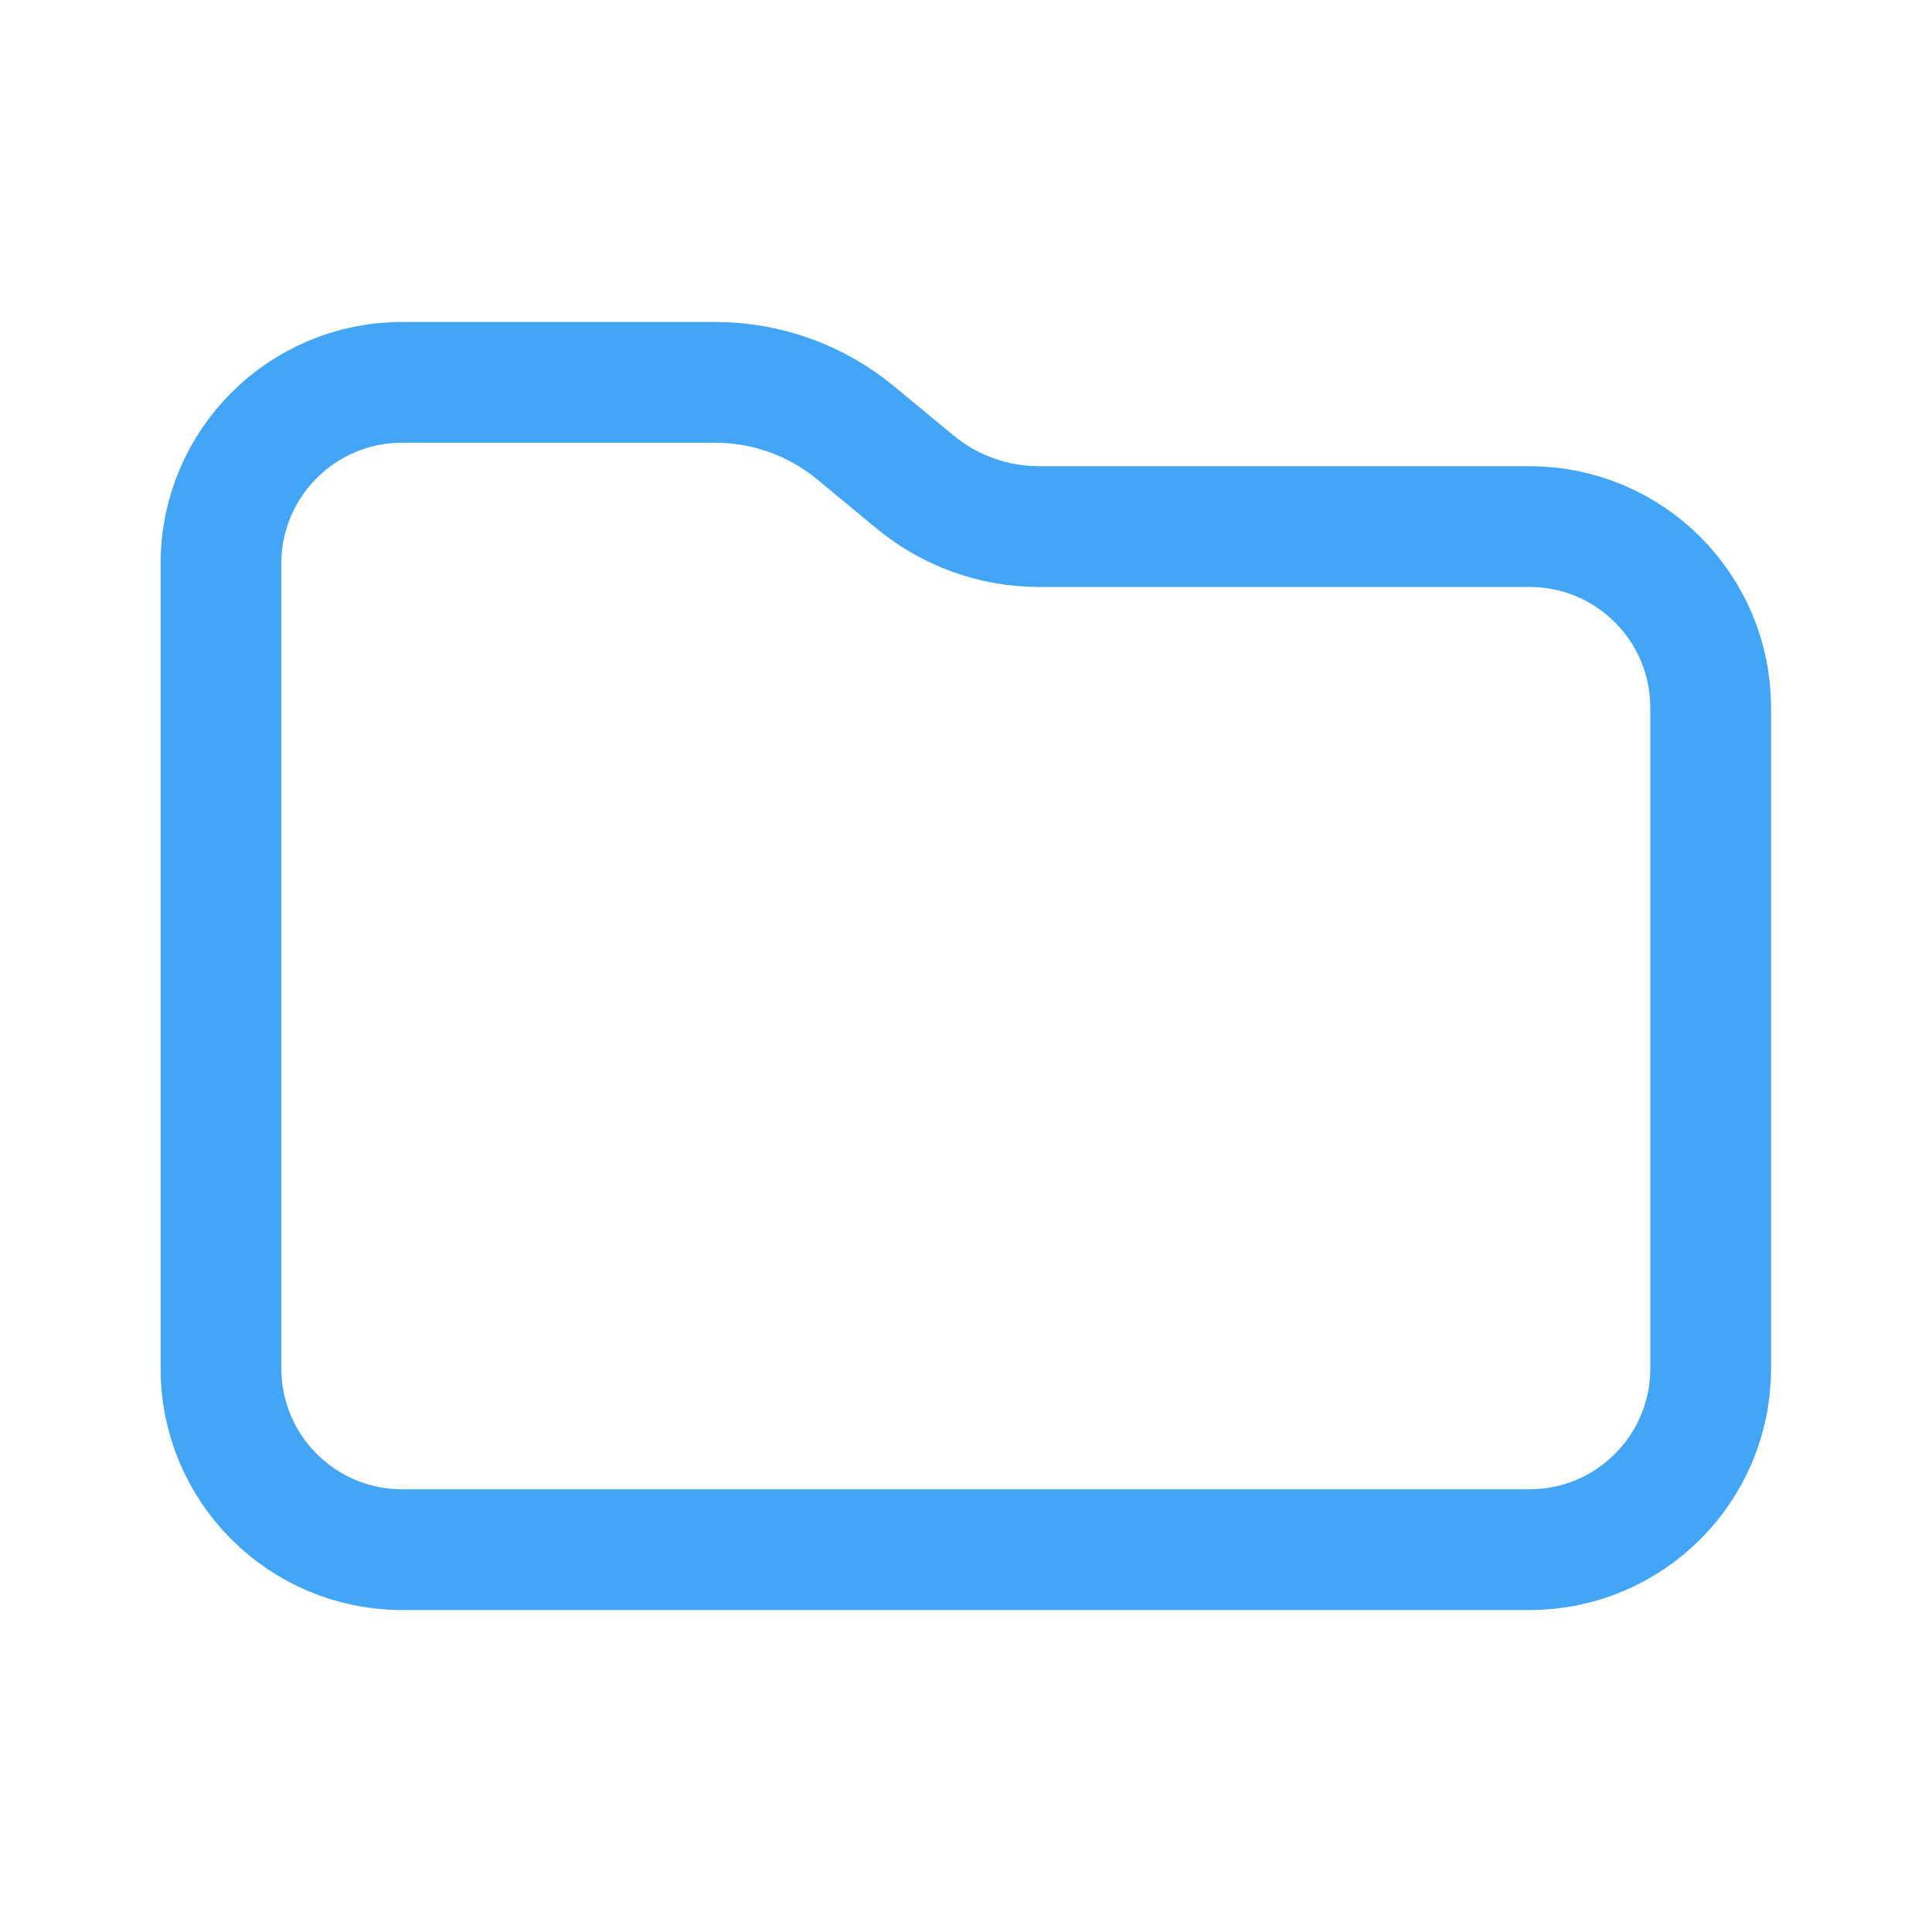
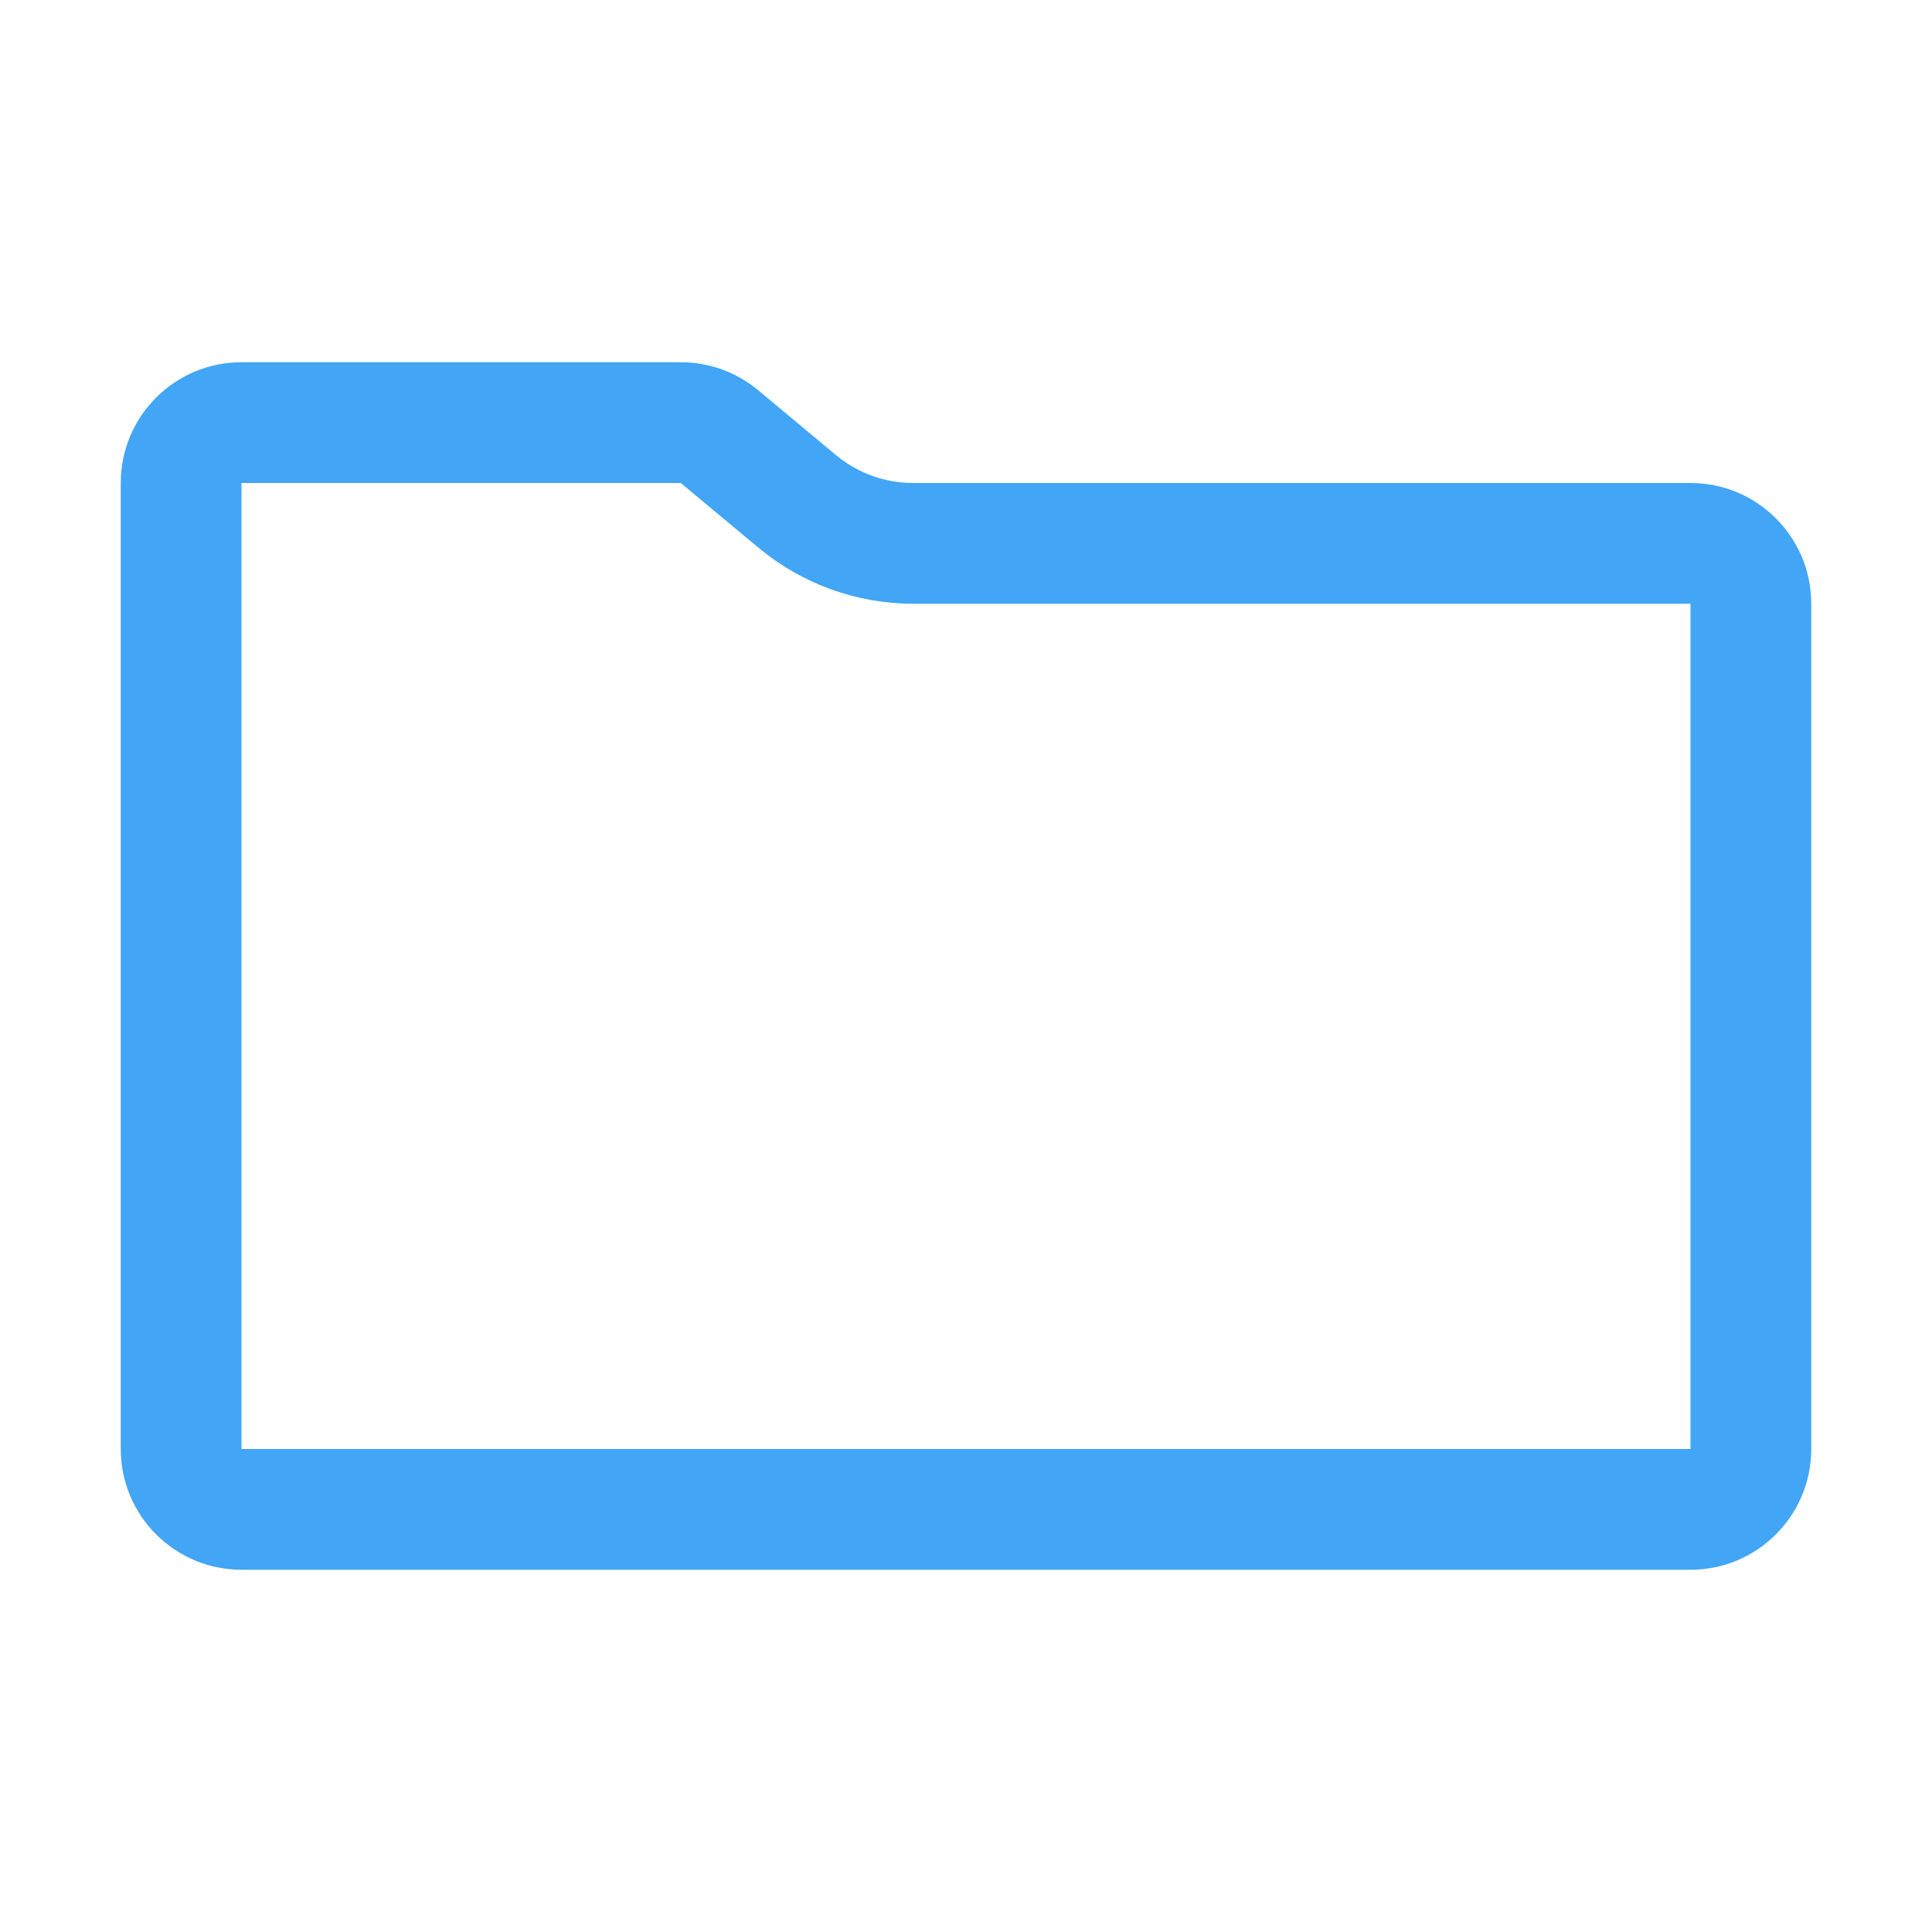
<svg xmlns="http://www.w3.org/2000/svg" viewBox="0 0 32 32">
-   <defs>
-     <style>
-       .a {
-         fill: none;
-         stroke: #42a5f5;
-         stroke-linejoin: round;
-         stroke-width: 2px;
-       }
-     </style>
-   </defs>
-   <path class="a" d="M25.334,25.667H6.66a3,3,0,0,1-3-3V9.333a3,3,0,0,1,3-3h5.187a3.651,3.651,0,0,1,2.326.837l.983.813a3.224,3.224,0,0,0,2.054.739h8.124a3,3,0,0,1,3,3V22.667A3,3,0,0,1,25.334,25.667Z" />
+   <path d="M11.276,8l1.288,1.073A4.007,4.007,0,0,0,15.124,10H28V24H4V8h7.276V8m0-2H4A2,2,0,0,0,2,8V24a2,2,0,0,0,2,2H28a2,2,0,0,0,2-2V10a2,2,0,0,0-2-2H15.124a2,2,0,0,1-1.28-.464l-1.287-1.073A2,2,0,0,0,11.276,6Z" style="fill: #42a5f5" />
</svg>
